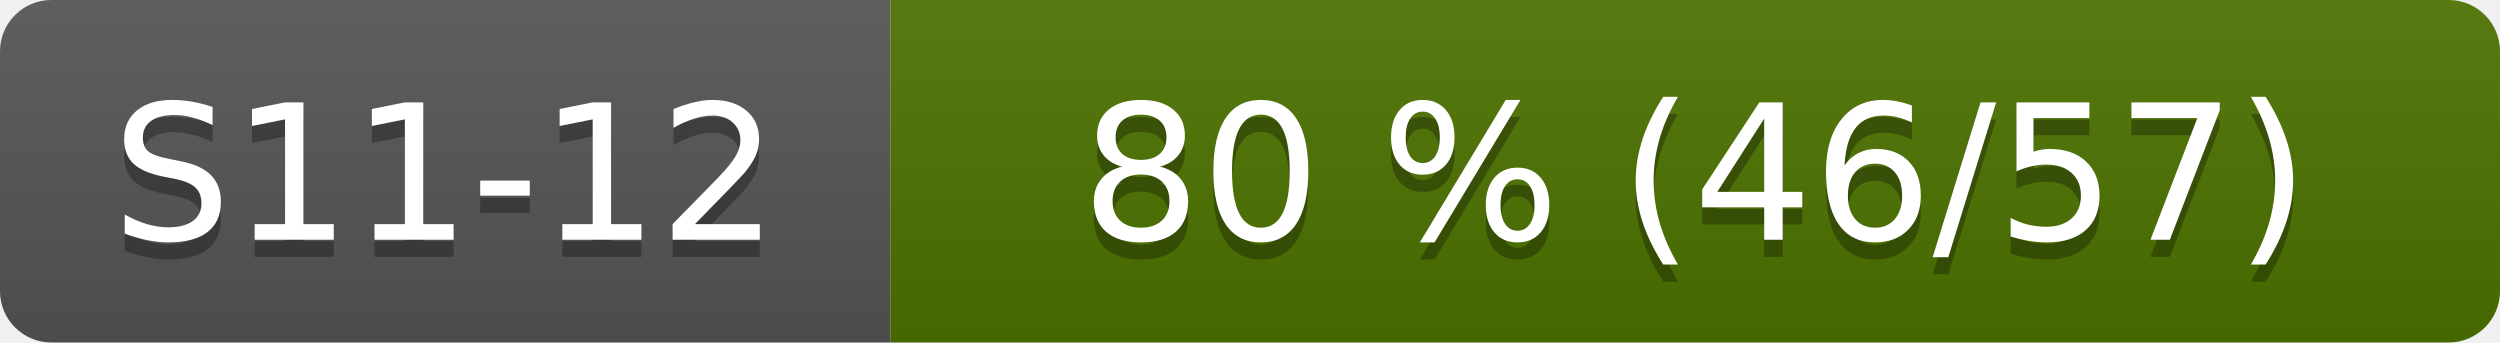
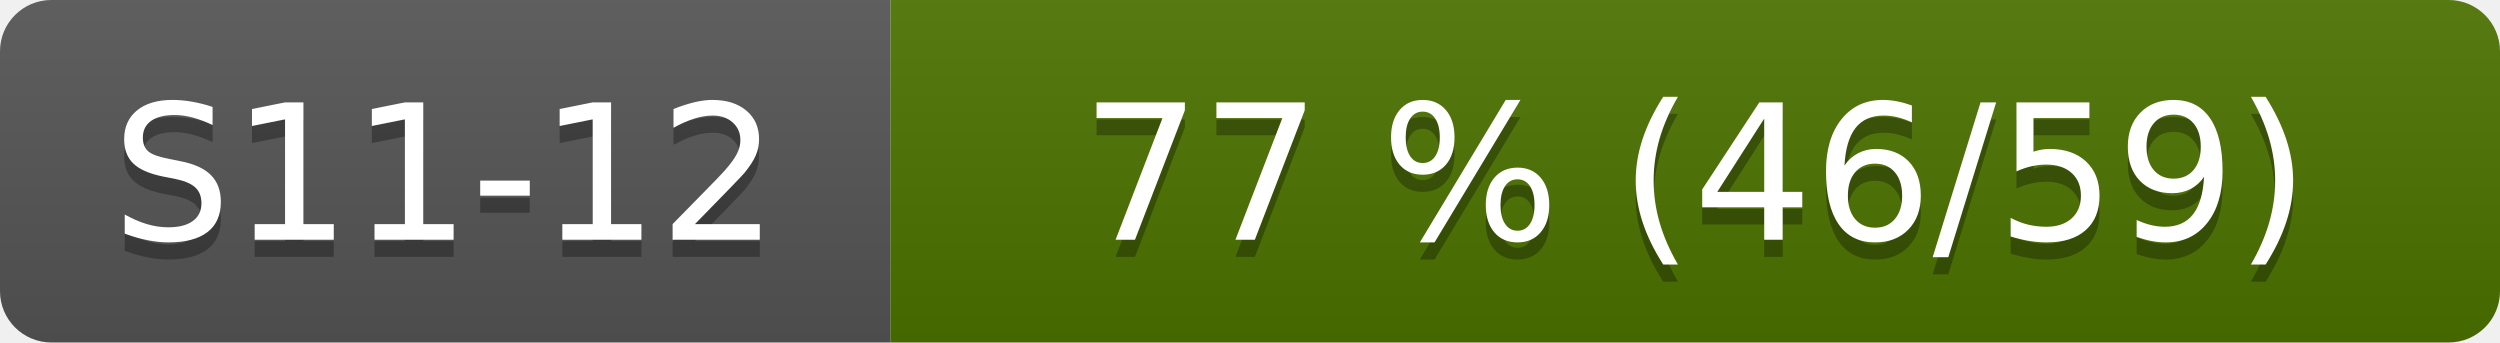
- <svg xmlns="http://www.w3.org/2000/svg" width="146" height="20" role="img" aria-label="S11-12: 80 % (46/57)">
+ <svg xmlns="http://www.w3.org/2000/svg" width="146" height="20" role="img" aria-label="S11-12: 77 % (46/59)">
  <linearGradient id="s" x2="0" y2="100%">
    <stop offset="0" stop-color="#bbb" stop-opacity=".1" />
    <stop offset="1" stop-opacity=".1" />
  </linearGradient>
  <clipPath id="r">
    <rect width="146" height="20" rx="3" fill="#fff" />
  </clipPath>
  <g clip-path="url(#r)">
    <rect width="52" height="20" fill="#555" />
    <rect x="52" width="94" height="20" fill="#4d7300" />
    <rect width="146" height="20" fill="url(#s)" />
  </g>
  <g fill="#fff" text-anchor="middle" font-family="Verdana,Geneva,DejaVu Sans,sans-serif" font-size="110">
    <text x="260" y="150" fill="#010101" fill-opacity=".3" transform="scale(.1)">S11-12</text>
    <text x="260" y="140" transform="scale(.1)">S11-12</text>
-     <text x="990" y="150" fill="#010101" fill-opacity=".3" transform="scale(.1)">80 % (46/57)</text>
-     <text x="990" y="140" transform="scale(.1)">80 % (46/57)</text>
+     <text x="990" y="150" fill="#010101" fill-opacity=".3" transform="scale(.1)">77 % (46/59)</text>
+     <text x="990" y="140" transform="scale(.1)">77 % (46/59)</text>
  </g>
</svg>
